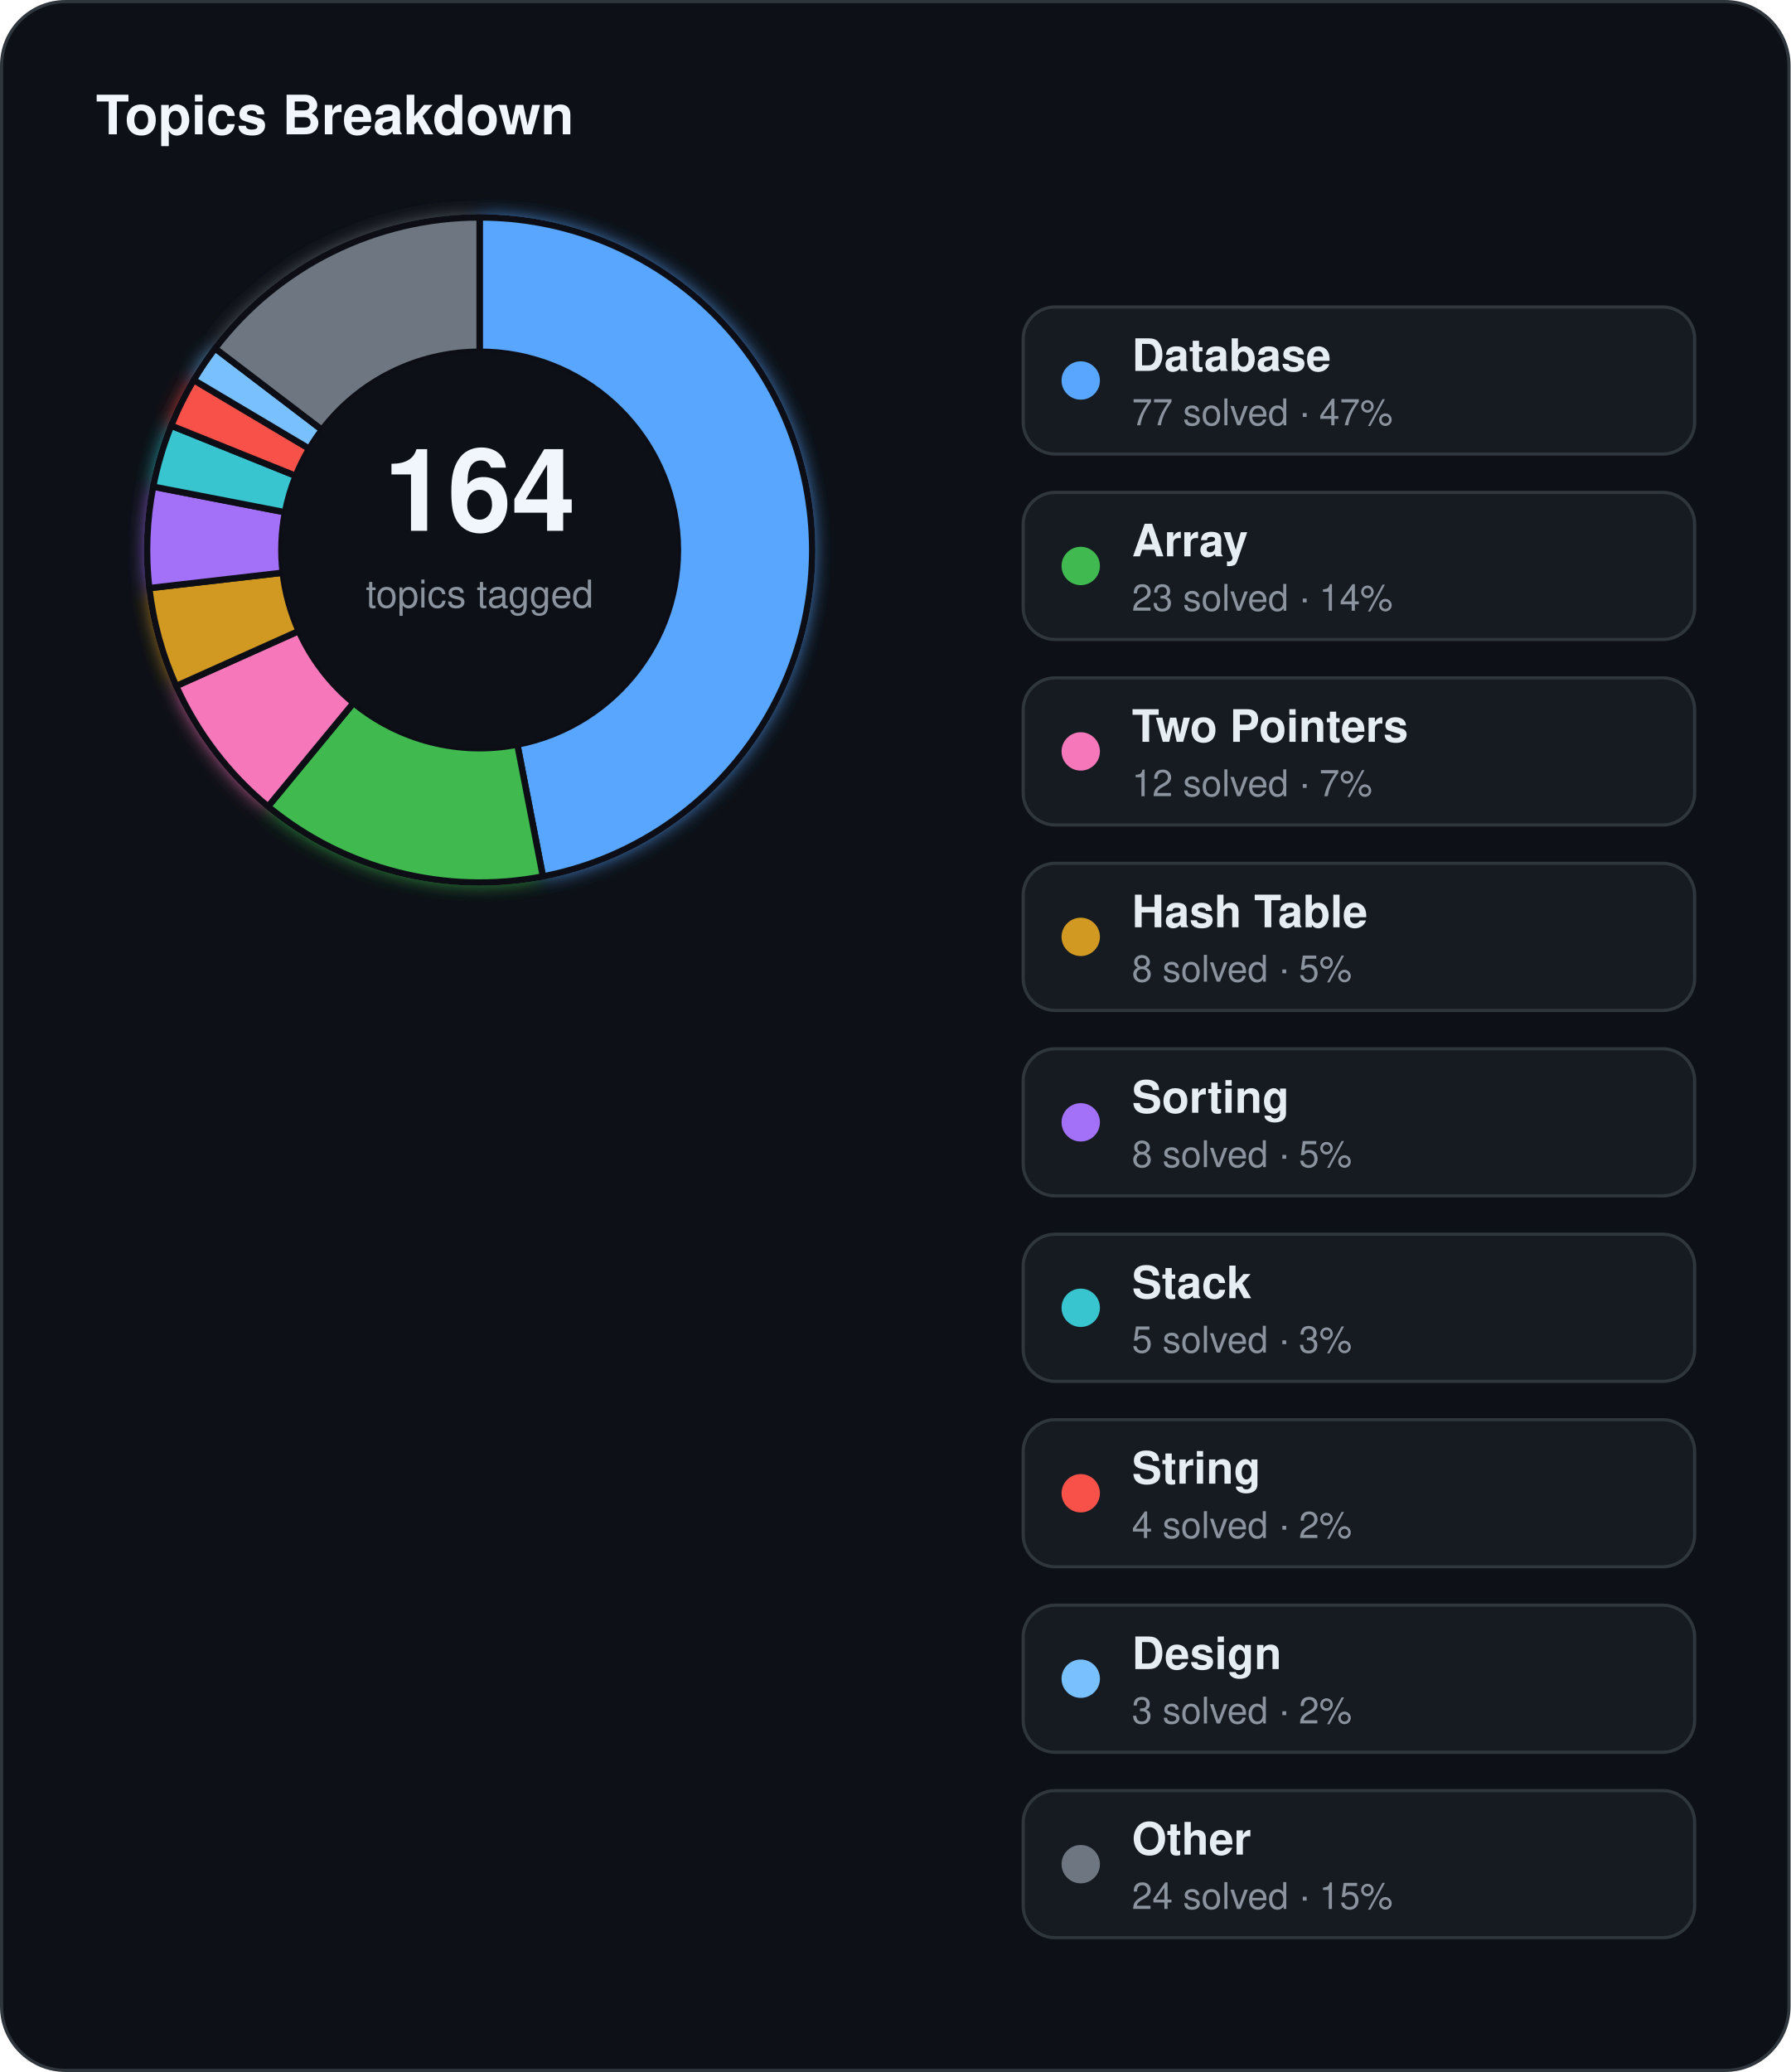
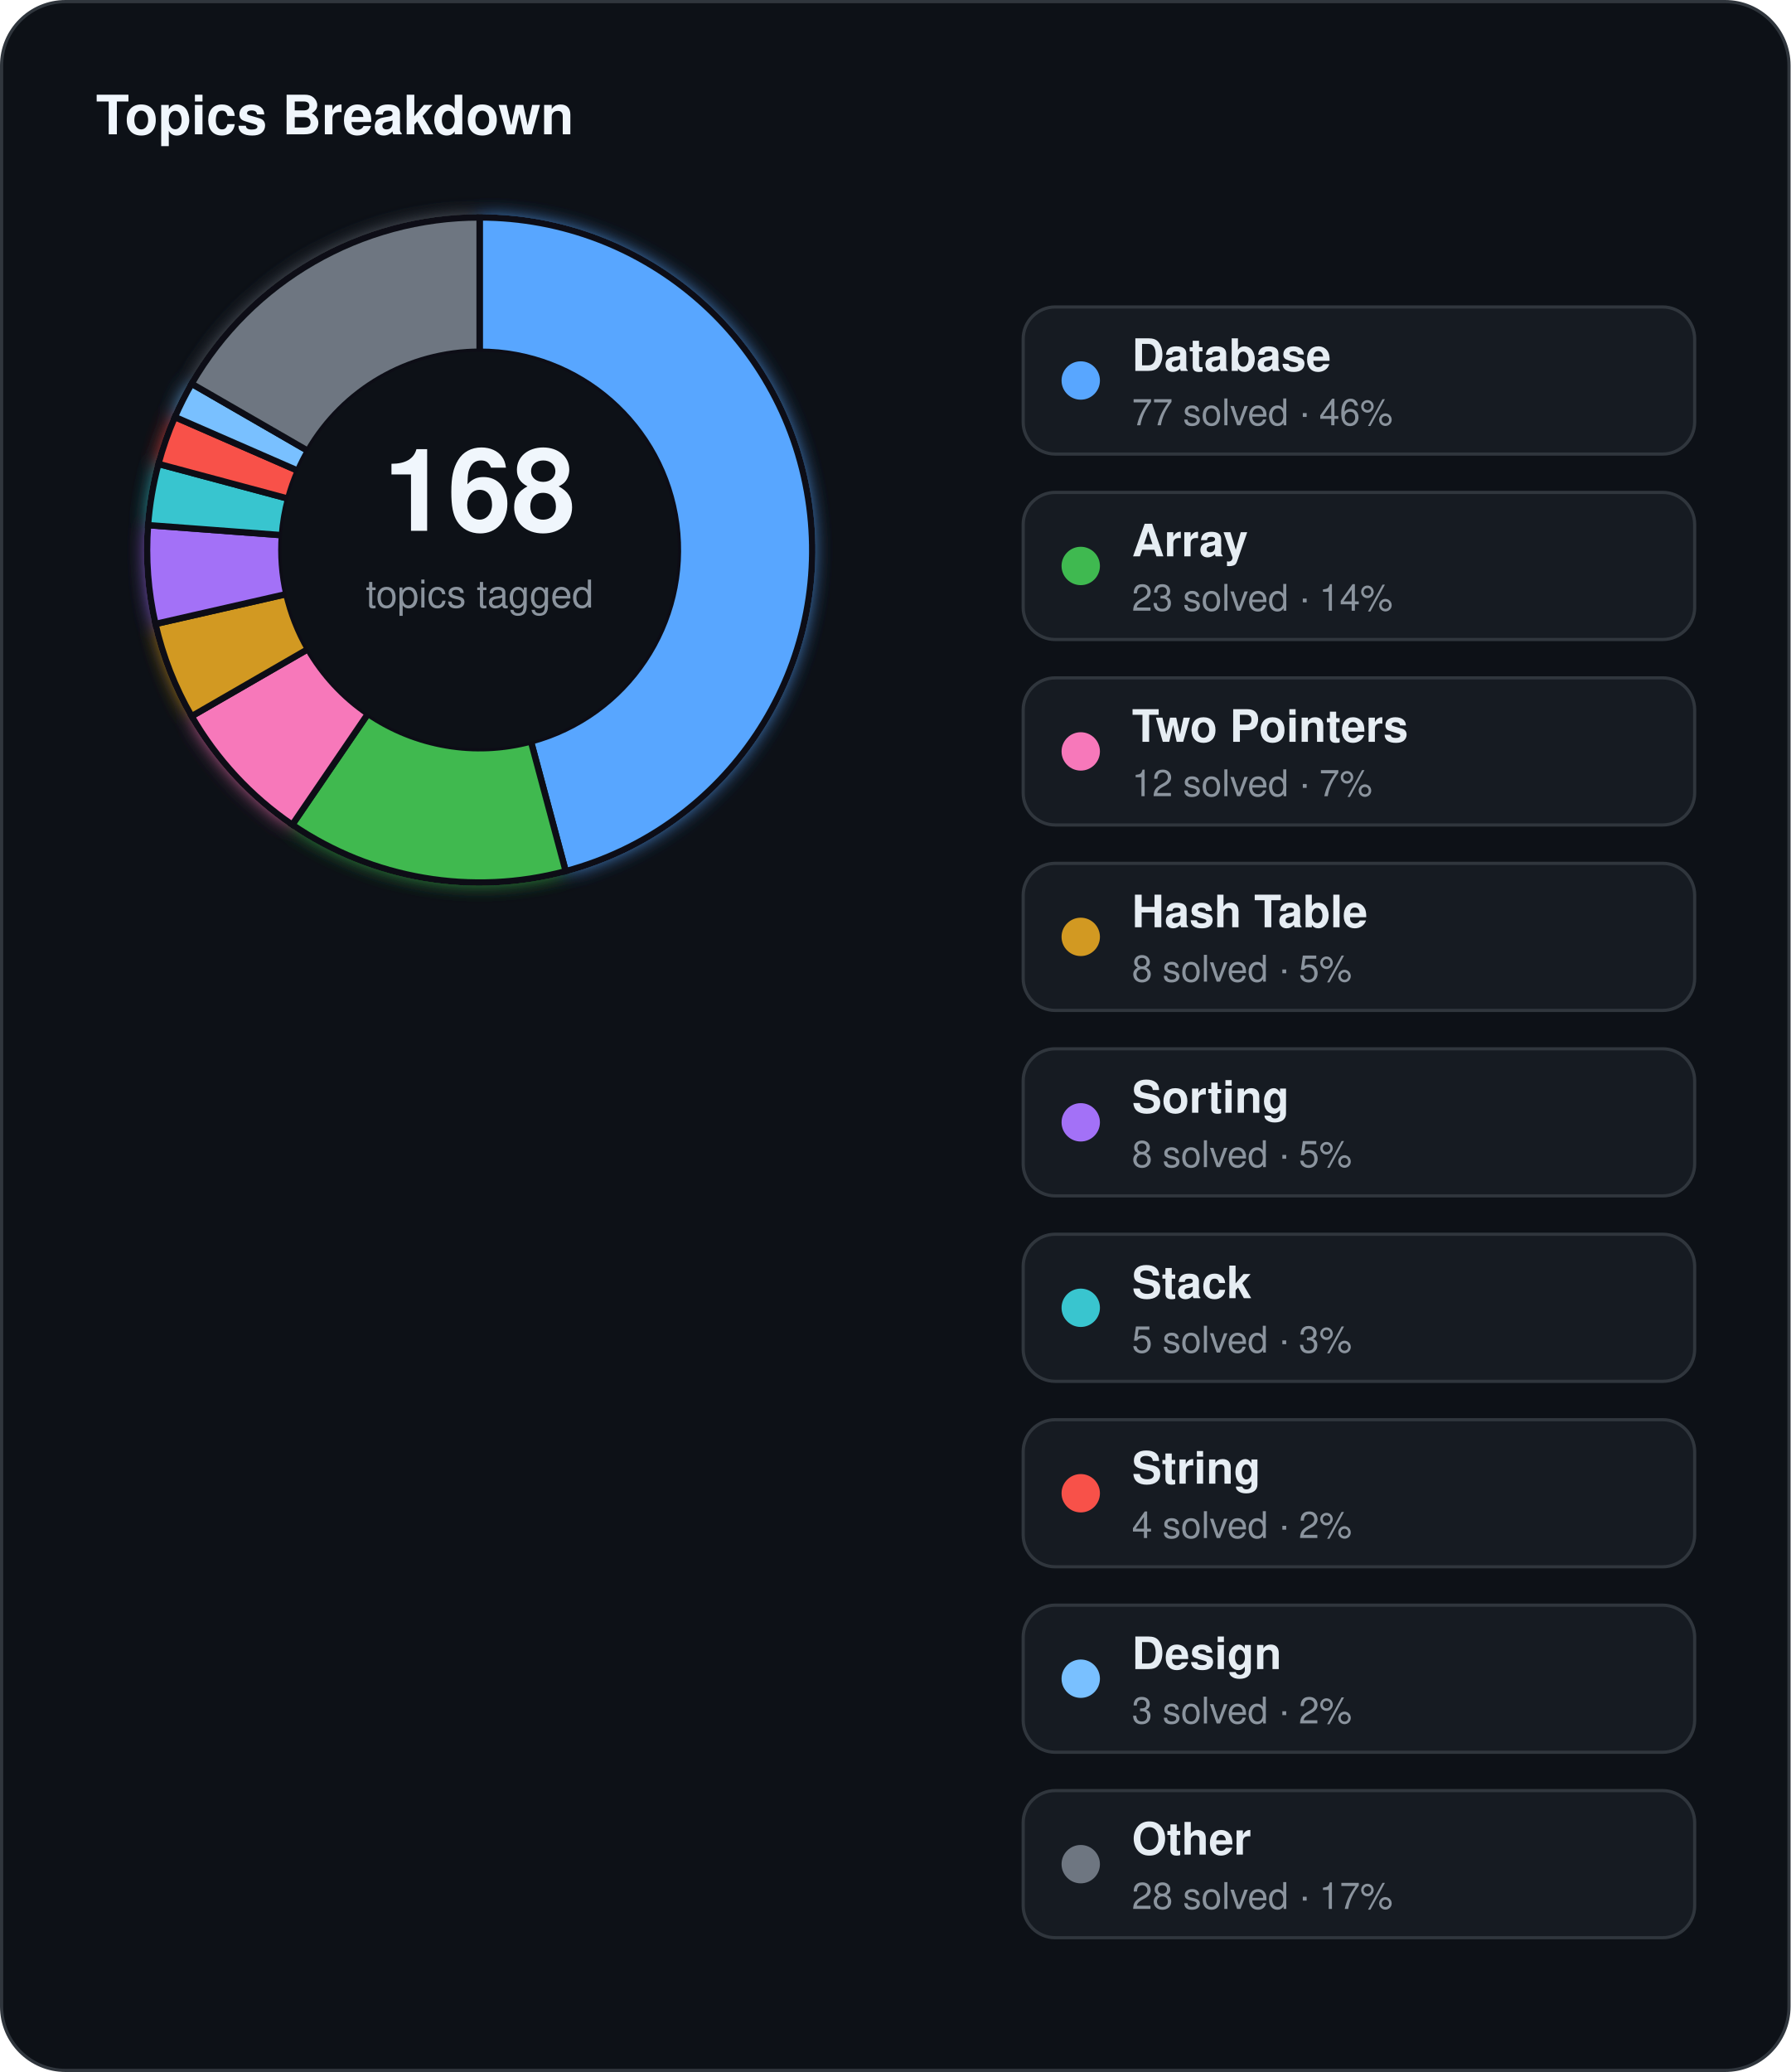
<svg xmlns="http://www.w3.org/2000/svg" width="560" height="648" viewBox="0 0 560 648">
  <defs>
    <filter id="topics-glow" x="-60%" y="-60%" width="220%" height="220%">
      <feGaussianBlur stdDeviation="3" result="blur" />
      <feMerge>
        <feMergeNode in="blur" />
        <feMergeNode in="SourceGraphic" />
      </feMerge>
    </filter>
  </defs>
  <rect x="0.5" y="0.5" width="559" height="647" rx="20" fill="#0d1117" stroke="#30363d" stroke-width="1" />
  <text x="30" y="42" fill="#f0f6fc" font-family="Segoe UI, Helvetica, Arial, sans-serif" font-size="17" font-weight="700">Topics Breakdown</text>
  <g filter="url(#topics-glow)">
-     <path d="M 150.00,68.00 A 104,104 0 0 1 169.80,274.10 L 161.80,232.87 A 62,62 0 0 0 150.00,110.00 Z" fill="#58a6ff" stroke="#0d1117" stroke-width="2" />
-     <path d="M 169.80,274.10 A 104,104 0 0 1 83.83,252.23 L 110.55,219.83 A 62,62 0 0 0 161.80,232.87 Z" fill="#3fb950" stroke="#0d1117" stroke-width="2" />
-     <path d="M 83.83,252.23 A 104,104 0 0 1 55.10,214.54 L 93.42,197.36 A 62,62 0 0 0 110.55,219.83 Z" fill="#f778ba" stroke="#0d1117" stroke-width="2" />
-     <path d="M 55.10,214.54 A 104,104 0 0 1 46.69,183.93 L 88.41,179.11 A 62,62 0 0 0 93.42,197.36 Z" fill="#d29922" stroke="#0d1117" stroke-width="2" />
-     <path d="M 46.69,183.93 A 104,104 0 0 1 47.90,152.20 L 89.13,160.20 A 62,62 0 0 0 88.41,179.11 Z" fill="#a371f7" stroke="#0d1117" stroke-width="2" />
-     <path d="M 47.90,152.20 A 104,104 0 0 1 53.54,133.12 L 92.49,148.82 A 62,62 0 0 0 89.13,160.20 Z" fill="#39c5cf" stroke="#0d1117" stroke-width="2" />
-     <path d="M 53.54,133.12 A 104,104 0 0 1 60.60,118.85 L 96.71,140.32 A 62,62 0 0 0 92.49,148.82 Z" fill="#f85149" stroke="#0d1117" stroke-width="2" />
-     <path d="M 60.60,118.85 A 104,104 0 0 1 67.29,108.95 L 100.69,134.41 A 62,62 0 0 0 96.71,140.32 Z" fill="#79c0ff" stroke="#0d1117" stroke-width="2" />
-     <path d="M 67.29,108.95 A 104,104 0 0 1 150.00,68.00 L 150.00,110.00 A 62,62 0 0 0 100.69,134.41 Z" fill="#6e7681" stroke="#0d1117" stroke-width="2" />
+     <path d="M 150.00,68.00 A 104,104 0 0 1 176.92,272.46 L 166.05,231.89 A 62,62 0 0 0 150.00,110.00 Z" fill="#58a6ff" stroke="#0d1117" stroke-width="2" />
+     <path d="M 176.92,272.46 A 104,104 0 0 1 91.41,257.93 L 115.07,223.23 A 62,62 0 0 0 166.05,231.89 Z" fill="#3fb950" stroke="#0d1117" stroke-width="2" />
+     <path d="M 91.41,257.93 A 104,104 0 0 1 59.93,224.00 L 96.31,203.00 A 62,62 0 0 0 115.07,223.23 Z" fill="#f778ba" stroke="#0d1117" stroke-width="2" />
+     <path d="M 59.93,224.00 A 104,104 0 0 1 48.61,195.14 L 89.55,185.80 A 62,62 0 0 0 96.31,203.00 Z" fill="#d29922" stroke="#0d1117" stroke-width="2" />
+     <path d="M 48.61,195.14 A 104,104 0 0 1 46.29,164.23 L 88.17,167.37 A 62,62 0 0 0 89.55,185.80 Z" fill="#a371f7" stroke="#0d1117" stroke-width="2" />
+     <path d="M 46.29,164.23 A 104,104 0 0 1 49.54,145.08 L 90.11,155.95 A 62,62 0 0 0 88.17,167.37 Z" fill="#39c5cf" stroke="#0d1117" stroke-width="2" />
+     <path d="M 49.54,145.08 A 104,104 0 0 1 54.68,130.41 L 93.17,147.21 A 62,62 0 0 0 90.11,155.95 Z" fill="#f85149" stroke="#0d1117" stroke-width="2" />
+     <path d="M 54.68,130.41 A 104,104 0 0 1 59.93,120.00 L 96.31,141.00 A 62,62 0 0 0 93.17,147.21 Z" fill="#79c0ff" stroke="#0d1117" stroke-width="2" />
+     <path d="M 59.93,120.00 A 104,104 0 0 1 150.00,68.00 L 150.00,110.00 A 62,62 0 0 0 96.31,141.00 Z" fill="#6e7681" stroke="#0d1117" stroke-width="2" />
  </g>
  <circle cx="150" cy="172" r="62" fill="#0d1117" />
-   <text x="150" y="166" text-anchor="middle" fill="#f0f6fc" font-family="Segoe UI, Helvetica, Arial, sans-serif" font-size="36" font-weight="700">164</text>
+   <text x="150" y="166" text-anchor="middle" fill="#f0f6fc" font-family="Segoe UI, Helvetica, Arial, sans-serif" font-size="36" font-weight="700">168</text>
  <text x="150" y="190" text-anchor="middle" fill="#8b949e" font-family="Segoe UI, Helvetica, Arial, sans-serif" font-size="12">topics tagged</text>
  <rect x="320" y="96" width="210" height="46" rx="10" fill="#161b22" stroke="#30363d" stroke-width="1" />
  <circle cx="338" cy="119" r="6" fill="#58a6ff" />
  <text x="354" y="116" fill="#e6edf3" font-family="Segoe UI, Helvetica, Arial, sans-serif" font-size="14" font-weight="600">Database</text>
-   <text x="354" y="133" fill="#8b949e" font-family="Segoe UI, Helvetica, Arial, sans-serif" font-size="11.5">77 solved · 47%</text>
+   <text x="354" y="133" fill="#8b949e" font-family="Segoe UI, Helvetica, Arial, sans-serif" font-size="11.5">77 solved · 46%</text>
  <rect x="320" y="154" width="210" height="46" rx="10" fill="#161b22" stroke="#30363d" stroke-width="1" />
  <circle cx="338" cy="177" r="6" fill="#3fb950" />
  <text x="354" y="174" fill="#e6edf3" font-family="Segoe UI, Helvetica, Arial, sans-serif" font-size="14" font-weight="600">Array</text>
  <text x="354" y="191" fill="#8b949e" font-family="Segoe UI, Helvetica, Arial, sans-serif" font-size="11.5">23 solved · 14%</text>
  <rect x="320" y="212" width="210" height="46" rx="10" fill="#161b22" stroke="#30363d" stroke-width="1" />
  <circle cx="338" cy="235" r="6" fill="#f778ba" />
  <text x="354" y="232" fill="#e6edf3" font-family="Segoe UI, Helvetica, Arial, sans-serif" font-size="14" font-weight="600">Two Pointers</text>
  <text x="354" y="249" fill="#8b949e" font-family="Segoe UI, Helvetica, Arial, sans-serif" font-size="11.5">12 solved · 7%</text>
  <rect x="320" y="270" width="210" height="46" rx="10" fill="#161b22" stroke="#30363d" stroke-width="1" />
  <circle cx="338" cy="293" r="6" fill="#d29922" />
  <text x="354" y="290" fill="#e6edf3" font-family="Segoe UI, Helvetica, Arial, sans-serif" font-size="14" font-weight="600">Hash Table</text>
  <text x="354" y="307" fill="#8b949e" font-family="Segoe UI, Helvetica, Arial, sans-serif" font-size="11.5">8 solved · 5%</text>
  <rect x="320" y="328" width="210" height="46" rx="10" fill="#161b22" stroke="#30363d" stroke-width="1" />
  <circle cx="338" cy="351" r="6" fill="#a371f7" />
  <text x="354" y="348" fill="#e6edf3" font-family="Segoe UI, Helvetica, Arial, sans-serif" font-size="14" font-weight="600">Sorting</text>
  <text x="354" y="365" fill="#8b949e" font-family="Segoe UI, Helvetica, Arial, sans-serif" font-size="11.5">8 solved · 5%</text>
  <rect x="320" y="386" width="210" height="46" rx="10" fill="#161b22" stroke="#30363d" stroke-width="1" />
  <circle cx="338" cy="409" r="6" fill="#39c5cf" />
  <text x="354" y="406" fill="#e6edf3" font-family="Segoe UI, Helvetica, Arial, sans-serif" font-size="14" font-weight="600">Stack</text>
  <text x="354" y="423" fill="#8b949e" font-family="Segoe UI, Helvetica, Arial, sans-serif" font-size="11.5">5 solved · 3%</text>
  <rect x="320" y="444" width="210" height="46" rx="10" fill="#161b22" stroke="#30363d" stroke-width="1" />
  <circle cx="338" cy="467" r="6" fill="#f85149" />
  <text x="354" y="464" fill="#e6edf3" font-family="Segoe UI, Helvetica, Arial, sans-serif" font-size="14" font-weight="600">String</text>
  <text x="354" y="481" fill="#8b949e" font-family="Segoe UI, Helvetica, Arial, sans-serif" font-size="11.5">4 solved · 2%</text>
  <rect x="320" y="502" width="210" height="46" rx="10" fill="#161b22" stroke="#30363d" stroke-width="1" />
  <circle cx="338" cy="525" r="6" fill="#79c0ff" />
  <text x="354" y="522" fill="#e6edf3" font-family="Segoe UI, Helvetica, Arial, sans-serif" font-size="14" font-weight="600">Design</text>
  <text x="354" y="539" fill="#8b949e" font-family="Segoe UI, Helvetica, Arial, sans-serif" font-size="11.5">3 solved · 2%</text>
  <rect x="320" y="560" width="210" height="46" rx="10" fill="#161b22" stroke="#30363d" stroke-width="1" />
  <circle cx="338" cy="583" r="6" fill="#6e7681" />
  <text x="354" y="580" fill="#e6edf3" font-family="Segoe UI, Helvetica, Arial, sans-serif" font-size="14" font-weight="600">Other</text>
-   <text x="354" y="597" fill="#8b949e" font-family="Segoe UI, Helvetica, Arial, sans-serif" font-size="11.5">24 solved · 15%</text>
+   <text x="354" y="597" fill="#8b949e" font-family="Segoe UI, Helvetica, Arial, sans-serif" font-size="11.5">28 solved · 17%</text>
</svg>
